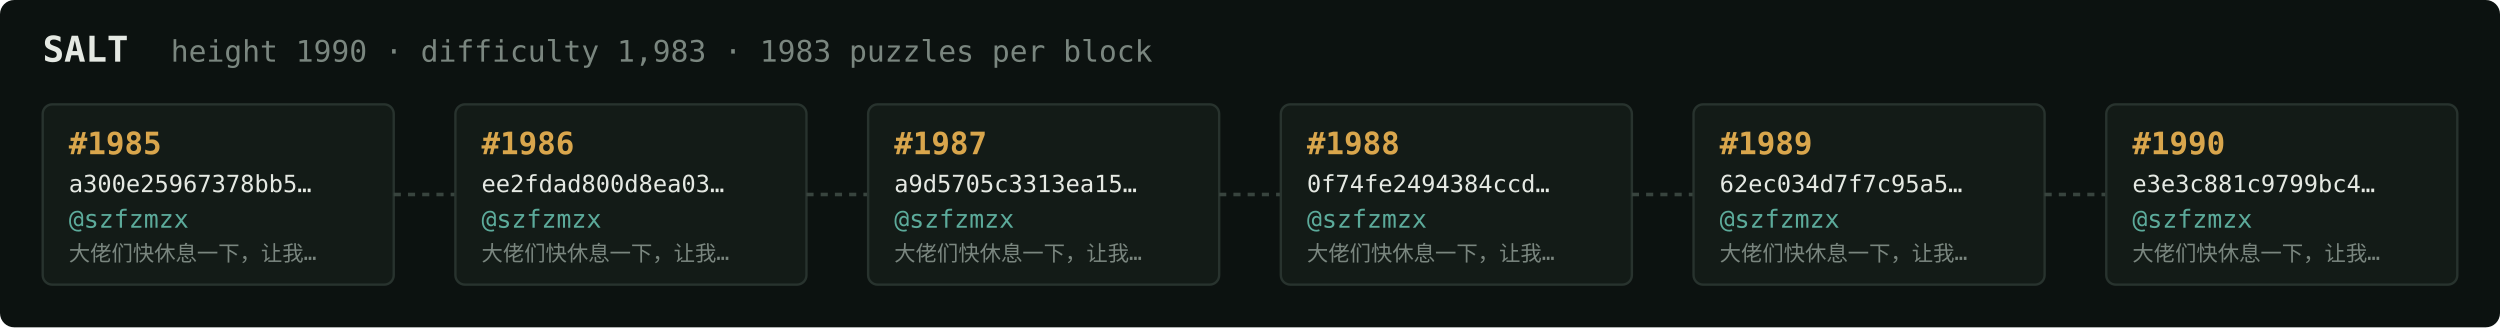
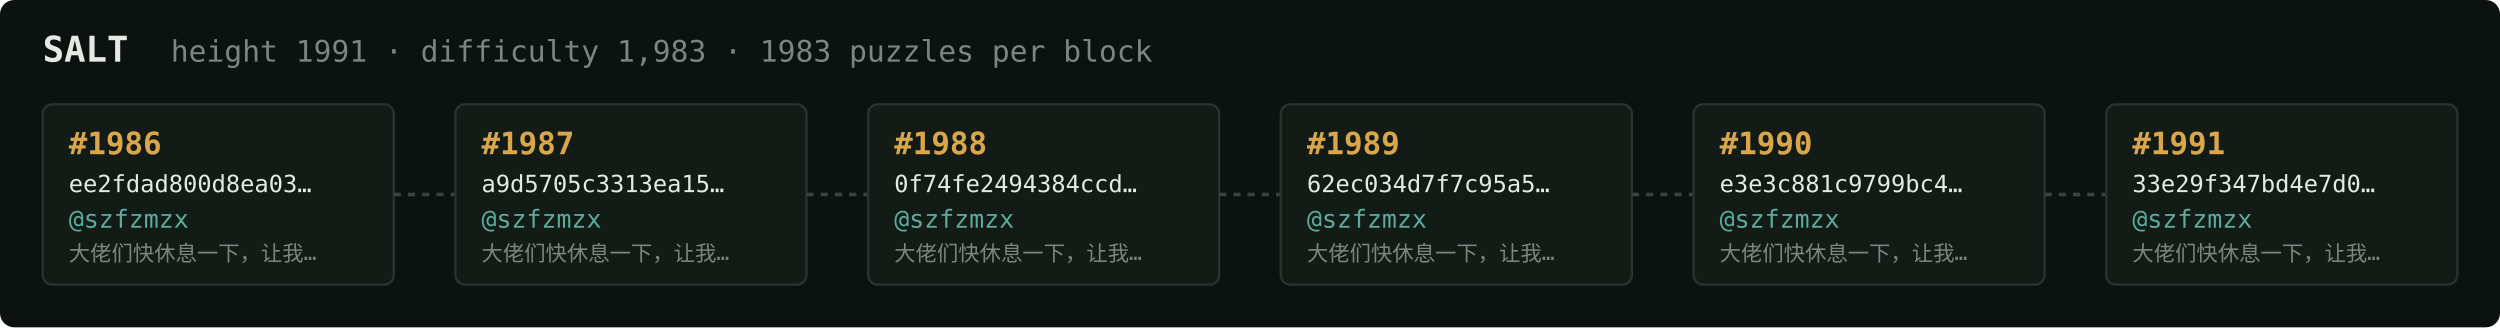
<svg xmlns="http://www.w3.org/2000/svg" width="1054" height="138" viewBox="0 0 1054 138" font-family="ui-monospace,SFMono-Regular,Menlo,monospace">
  <rect fill="#0c1210" width="1054" height="138" rx="6" />
  <text x="18" y="26" fill="#e5e9e3" font-size="15" font-weight="700">SALT</text>
-   <text x="72" y="26" fill="#7a867f" font-size="12.5">height 1990 · difficulty 1,983 · 1983 puzzles per block</text>
+   <text x="72" y="26" fill="#7a867f" font-size="12.5">height 1991 · difficulty 1,983 · 1983 puzzles per block</text>
  <rect x="18" y="44" width="148" height="76" rx="4" fill="#131b17" stroke="#28332e" stroke-width="1" />
-   <text x="29" y="65" fill="#d9a64c" font-size="13" font-weight="700">#1985</text>
-   <text x="29" y="81" fill="#e5e9e3" font-size="10">a300e25967378bb5…</text>
+   <text x="29" y="65" fill="#d9a64c" font-size="13" font-weight="700">#1986</text>
+   <text x="29" y="81" fill="#e5e9e3" font-size="10">ee2fdad800d8ea03…</text>
  <text x="29" y="96" fill="#5cab9b" font-size="10.5">@szfzmzx</text>
  <text x="29" y="110" fill="#7a867f" font-size="9">大佬们快休息一下，让我…</text>
  <line x1="166" y1="82.0" x2="192" y2="82.0" stroke="#38443e" stroke-width="1.5" stroke-dasharray="3 3" />
  <rect x="192" y="44" width="148" height="76" rx="4" fill="#131b17" stroke="#28332e" stroke-width="1" />
-   <text x="203" y="65" fill="#d9a64c" font-size="13" font-weight="700">#1986</text>
-   <text x="203" y="81" fill="#e5e9e3" font-size="10">ee2fdad800d8ea03…</text>
+   <text x="203" y="65" fill="#d9a64c" font-size="13" font-weight="700">#1987</text>
+   <text x="203" y="81" fill="#e5e9e3" font-size="10">a9d5705c3313ea15…</text>
  <text x="203" y="96" fill="#5cab9b" font-size="10.5">@szfzmzx</text>
  <text x="203" y="110" fill="#7a867f" font-size="9">大佬们快休息一下，让我…</text>
  <line x1="340" y1="82.0" x2="366" y2="82.0" stroke="#38443e" stroke-width="1.5" stroke-dasharray="3 3" />
  <rect x="366" y="44" width="148" height="76" rx="4" fill="#131b17" stroke="#28332e" stroke-width="1" />
-   <text x="377" y="65" fill="#d9a64c" font-size="13" font-weight="700">#1987</text>
-   <text x="377" y="81" fill="#e5e9e3" font-size="10">a9d5705c3313ea15…</text>
+   <text x="377" y="65" fill="#d9a64c" font-size="13" font-weight="700">#1988</text>
+   <text x="377" y="81" fill="#e5e9e3" font-size="10">0f74fe2494384ccd…</text>
  <text x="377" y="96" fill="#5cab9b" font-size="10.5">@szfzmzx</text>
  <text x="377" y="110" fill="#7a867f" font-size="9">大佬们快休息一下，让我…</text>
  <line x1="514" y1="82.0" x2="540" y2="82.0" stroke="#38443e" stroke-width="1.5" stroke-dasharray="3 3" />
  <rect x="540" y="44" width="148" height="76" rx="4" fill="#131b17" stroke="#28332e" stroke-width="1" />
-   <text x="551" y="65" fill="#d9a64c" font-size="13" font-weight="700">#1988</text>
-   <text x="551" y="81" fill="#e5e9e3" font-size="10">0f74fe2494384ccd…</text>
+   <text x="551" y="65" fill="#d9a64c" font-size="13" font-weight="700">#1989</text>
+   <text x="551" y="81" fill="#e5e9e3" font-size="10">62ec034d7f7c95a5…</text>
  <text x="551" y="96" fill="#5cab9b" font-size="10.5">@szfzmzx</text>
  <text x="551" y="110" fill="#7a867f" font-size="9">大佬们快休息一下，让我…</text>
  <line x1="688" y1="82.0" x2="714" y2="82.0" stroke="#38443e" stroke-width="1.5" stroke-dasharray="3 3" />
  <rect x="714" y="44" width="148" height="76" rx="4" fill="#131b17" stroke="#28332e" stroke-width="1" />
-   <text x="725" y="65" fill="#d9a64c" font-size="13" font-weight="700">#1989</text>
-   <text x="725" y="81" fill="#e5e9e3" font-size="10">62ec034d7f7c95a5…</text>
+   <text x="725" y="65" fill="#d9a64c" font-size="13" font-weight="700">#1990</text>
+   <text x="725" y="81" fill="#e5e9e3" font-size="10">e3e3c881c9799bc4…</text>
  <text x="725" y="96" fill="#5cab9b" font-size="10.5">@szfzmzx</text>
  <text x="725" y="110" fill="#7a867f" font-size="9">大佬们快休息一下，让我…</text>
  <line x1="862" y1="82.0" x2="888" y2="82.0" stroke="#38443e" stroke-width="1.5" stroke-dasharray="3 3" />
  <rect x="888" y="44" width="148" height="76" rx="4" fill="#131b17" stroke="#28332e" stroke-width="1" />
-   <text x="899" y="65" fill="#d9a64c" font-size="13" font-weight="700">#1990</text>
-   <text x="899" y="81" fill="#e5e9e3" font-size="10">e3e3c881c9799bc4…</text>
+   <text x="899" y="65" fill="#d9a64c" font-size="13" font-weight="700">#1991</text>
+   <text x="899" y="81" fill="#e5e9e3" font-size="10">33e29f347bd4e7d0…</text>
  <text x="899" y="96" fill="#5cab9b" font-size="10.5">@szfzmzx</text>
  <text x="899" y="110" fill="#7a867f" font-size="9">大佬们快休息一下，让我…</text>
</svg>
